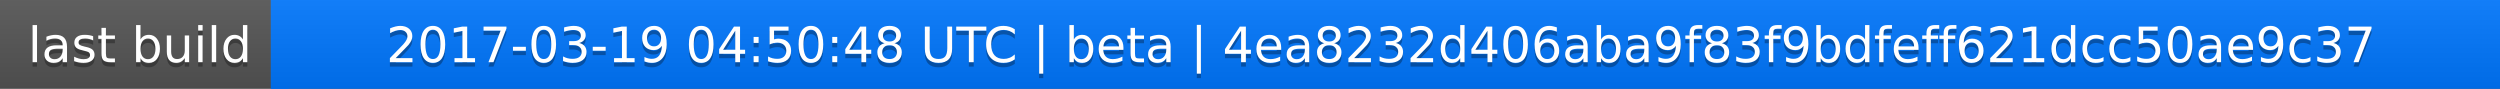
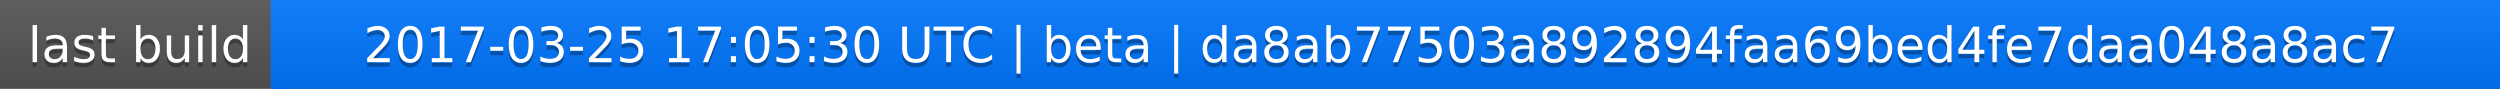
<svg xmlns="http://www.w3.org/2000/svg" width="563" height="20">
  <linearGradient id="a" x2="0" y2="100%">
    <stop offset="0" stop-color="#bbb" stop-opacity=".1" />
    <stop offset="1" stop-opacity=".1" />
  </linearGradient>
  <rect rx="0" width="563" height="20" fill="#555" />
  <rect rx="0" x="61" width="502" height="20" fill="#07f" />
  <path fill="#07f" d="M61 0h4v20h-4z" />
  <rect rx="0" width="563" height="20" fill="url(#a)" />
  <g fill="#fff" text-anchor="middle" font-family="DejaVu Sans,Verdana,Geneva,sans-serif" font-size="11">
    <text x="31.5" y="15" fill="#010101" fill-opacity=".3">last build</text>
    <text x="31.5" y="14">last build</text>
-     <text x="311" y="15" fill="#010101" fill-opacity=".3">2017-03-19 04:50:48 UTC | beta | 4ea8232d406aba9f83f9bdfeff621dcc50ae9c37</text>
-     <text x="311" y="14">2017-03-19 04:50:48 UTC | beta | 4ea8232d406aba9f83f9bdfeff621dcc50ae9c37</text>
+     <text x="311" y="15" fill="#010101" fill-opacity=".3">2017-03-25 17:05:30 UTC | beta | da8ab77503a892894faa69bed4fe7daa048a8ac7</text>
+     <text x="311" y="14">2017-03-25 17:05:30 UTC | beta | da8ab77503a892894faa69bed4fe7daa048a8ac7</text>
  </g>
</svg>
